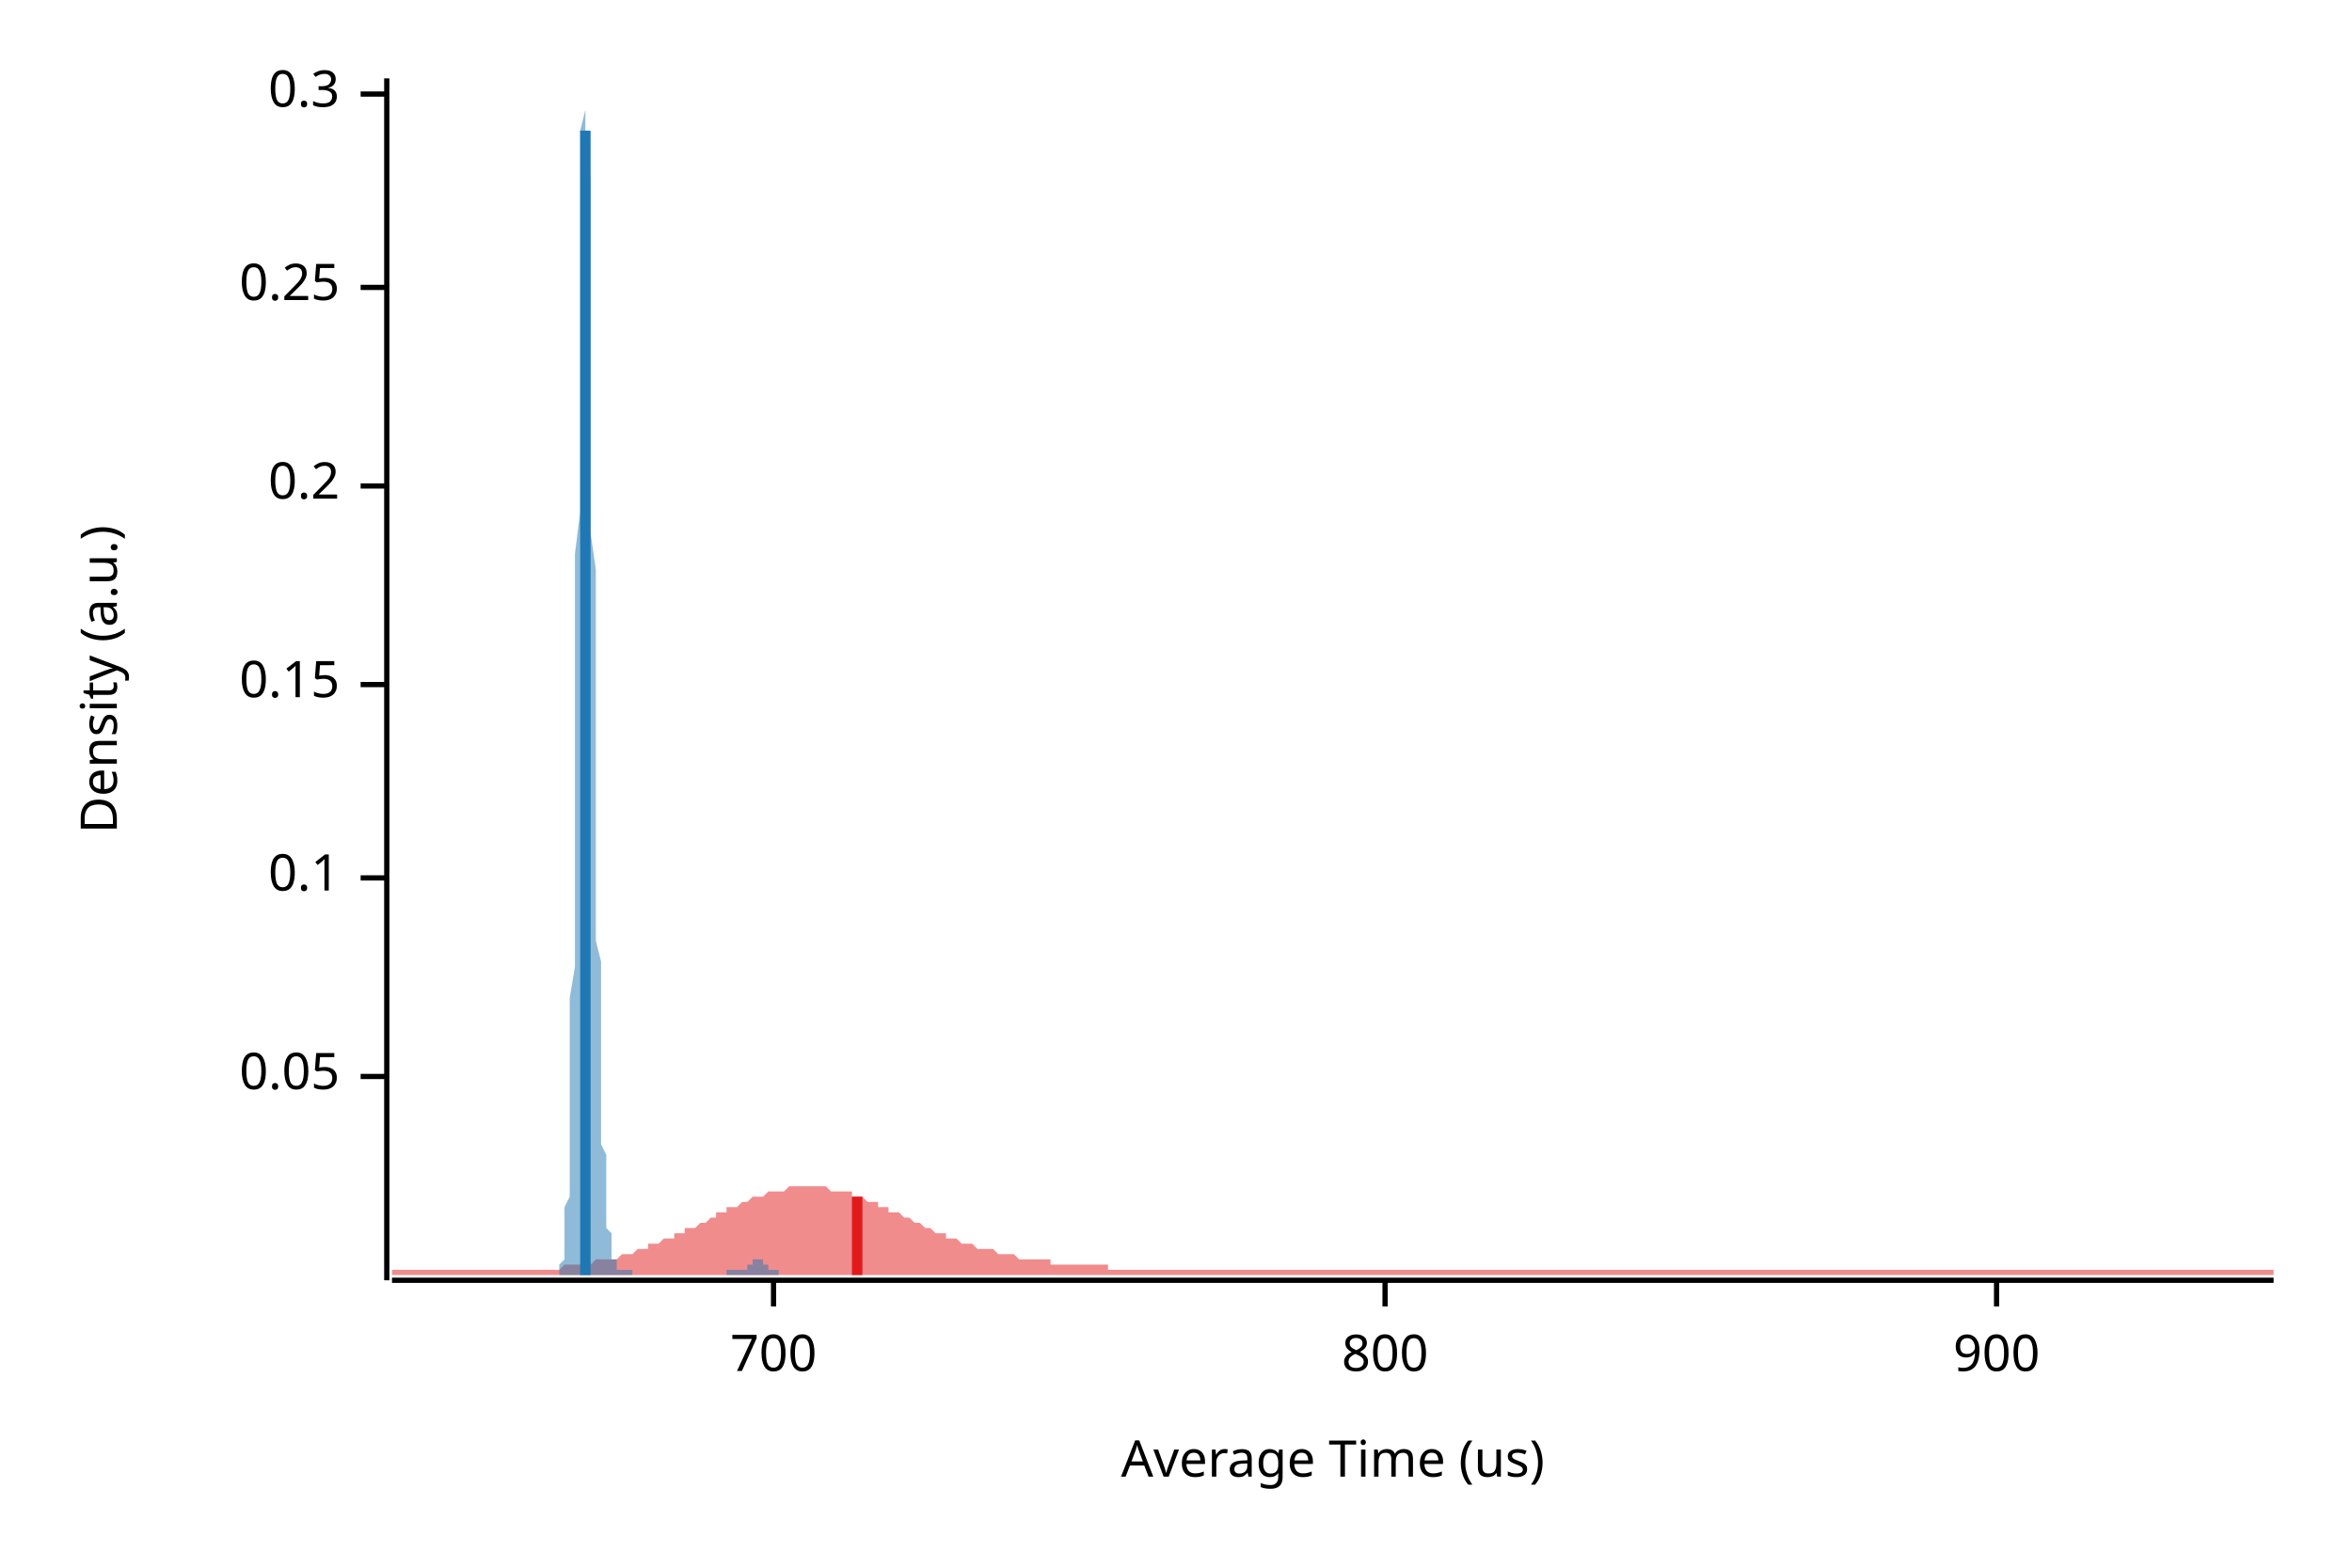
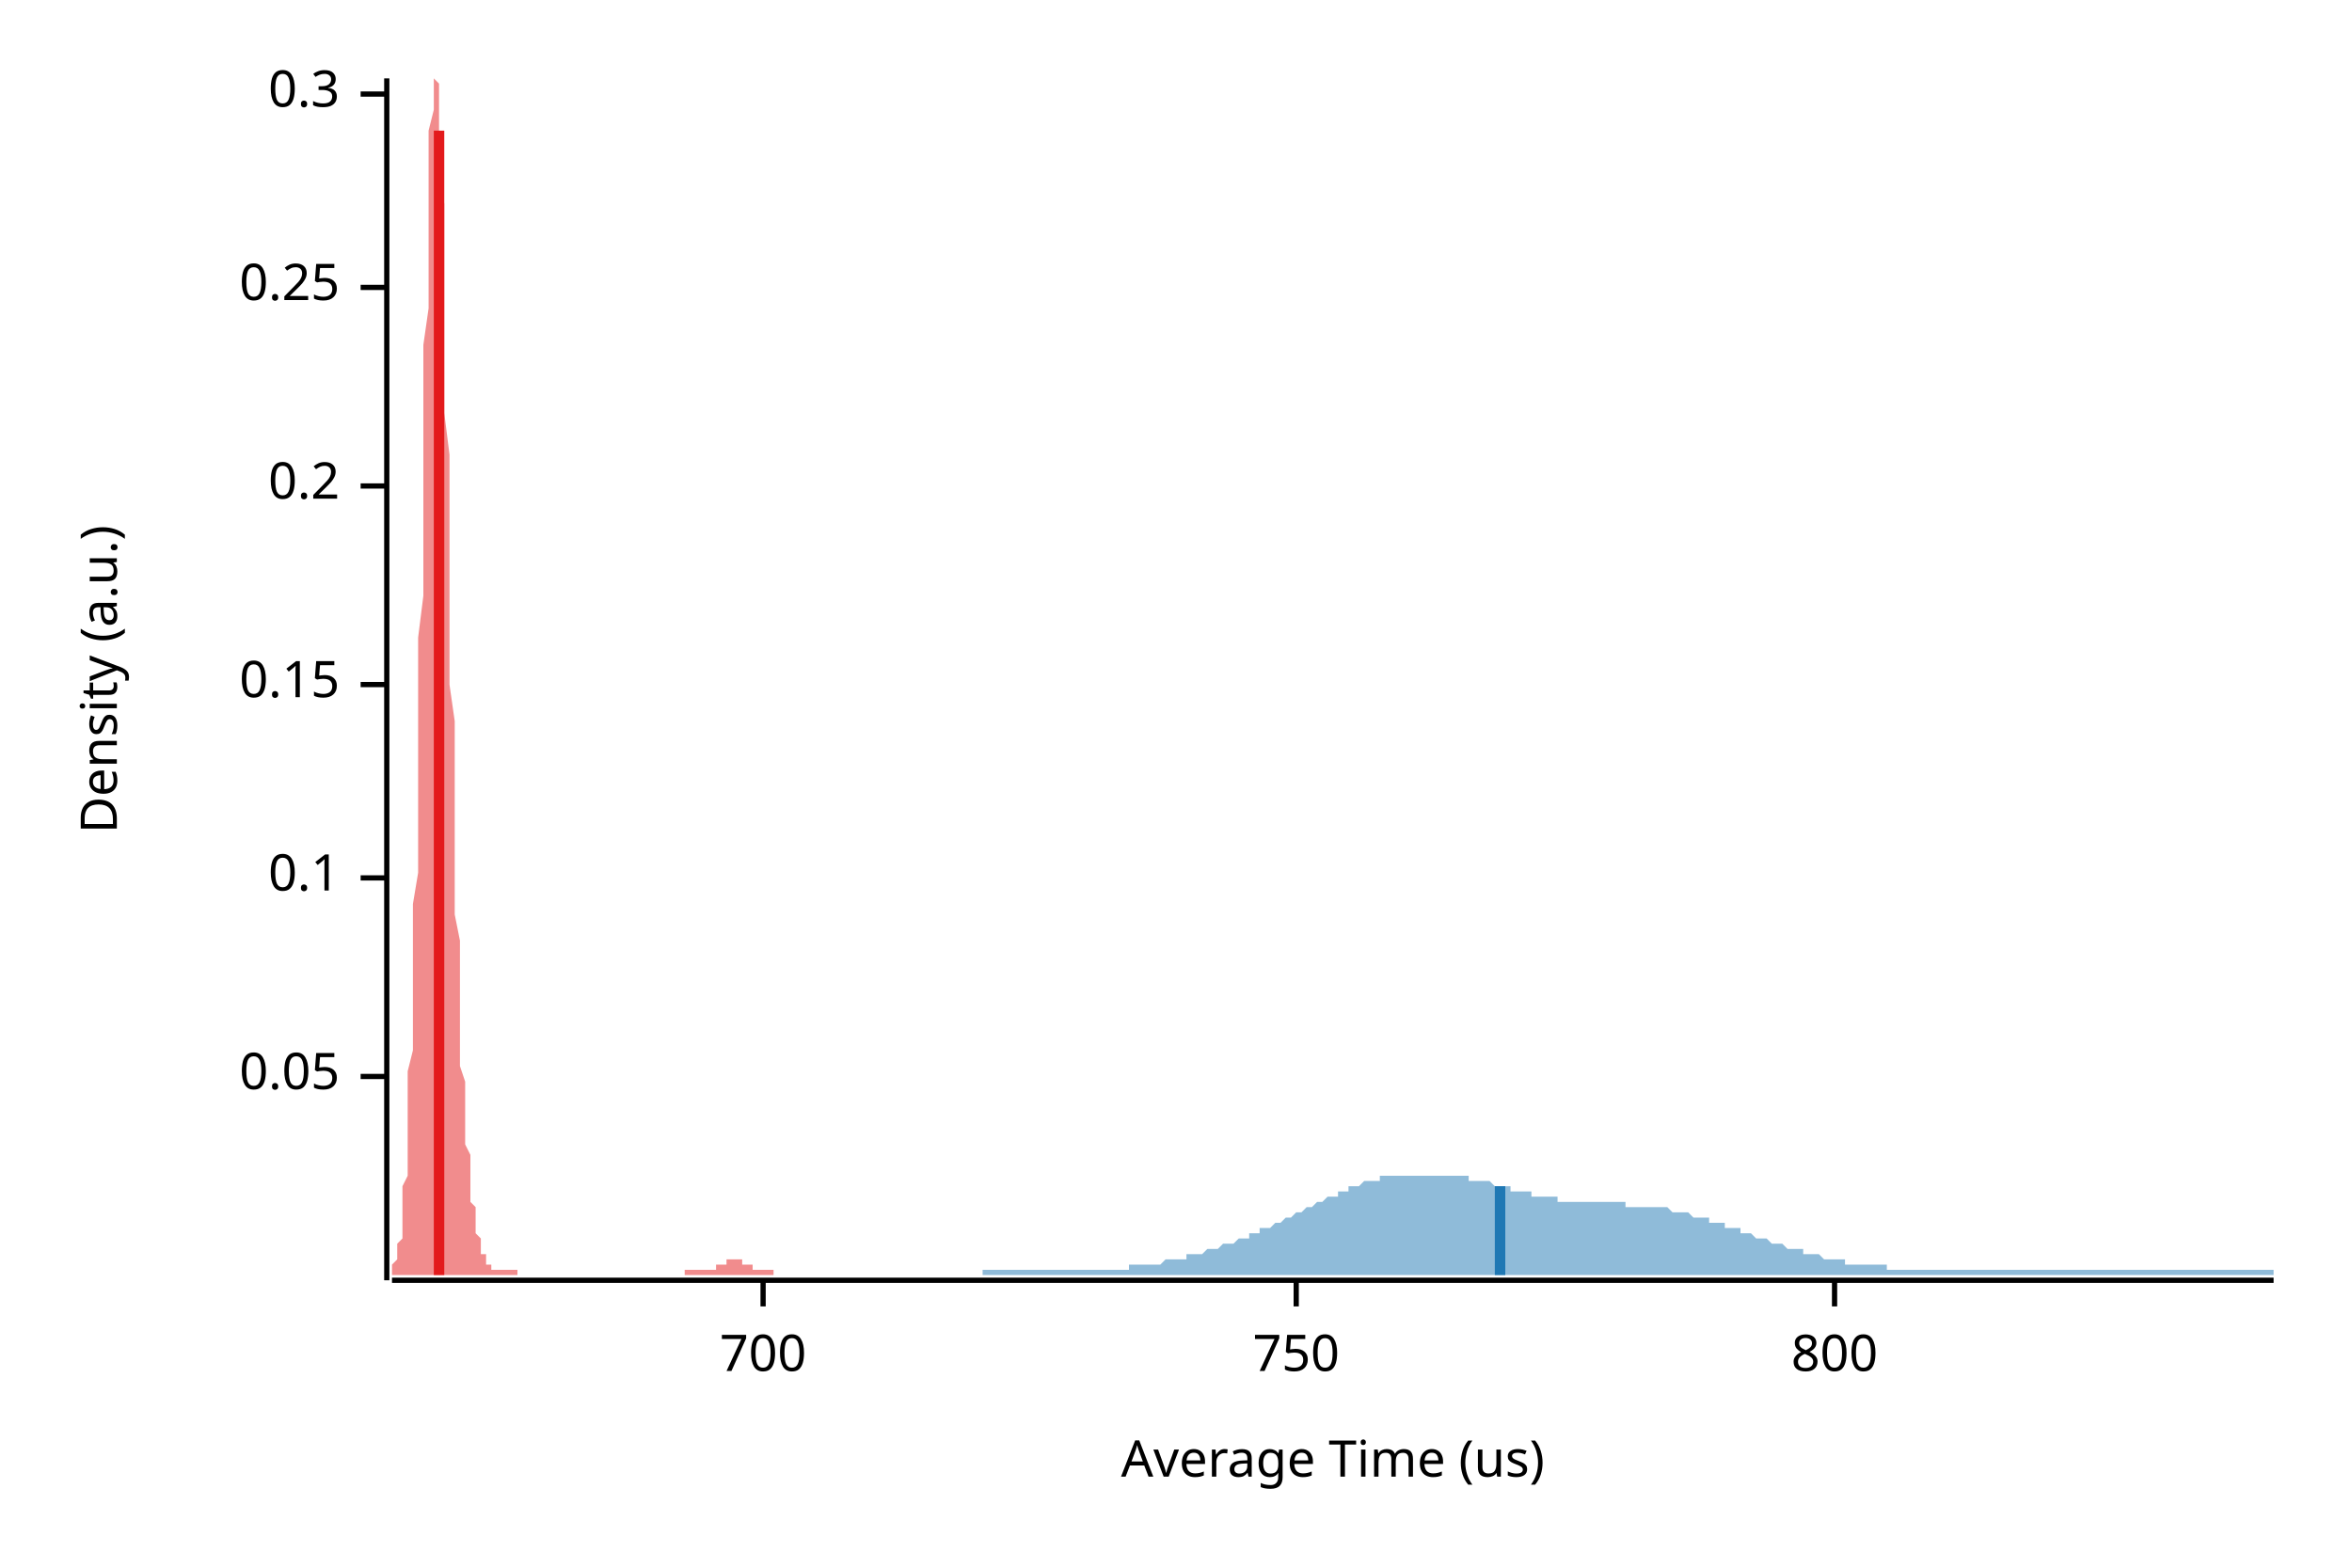
<svg xmlns="http://www.w3.org/2000/svg" width="450" height="300" viewBox="0 0 450 300">
  <text x="15" y="130" dy="0.76em" text-anchor="middle" font-family="sans-serif" font-size="9.677" opacity="1" fill="#000000" transform="rotate(270, 15, 130)">
Density (a.u.)
</text>
  <text x="255" y="285" dy="-0.5ex" text-anchor="middle" font-family="sans-serif" font-size="9.677" opacity="1" fill="#000000">
Average Time (us)
</text>
  <polyline fill="none" opacity="1" stroke="#000000" stroke-width="1" points="74,15 74,245 " />
  <text x="65" y="206" dy="0.5ex" text-anchor="end" font-family="sans-serif" font-size="9.677" opacity="1" fill="#000000">
0.05
</text>
  <polyline fill="none" opacity="1" stroke="#000000" stroke-width="1" points="69,206 74,206 " />
  <text x="65" y="168" dy="0.5ex" text-anchor="end" font-family="sans-serif" font-size="9.677" opacity="1" fill="#000000">
0.1
</text>
  <polyline fill="none" opacity="1" stroke="#000000" stroke-width="1" points="69,168 74,168 " />
  <text x="65" y="131" dy="0.5ex" text-anchor="end" font-family="sans-serif" font-size="9.677" opacity="1" fill="#000000">
0.15
</text>
  <polyline fill="none" opacity="1" stroke="#000000" stroke-width="1" points="69,131 74,131 " />
  <text x="65" y="93" dy="0.5ex" text-anchor="end" font-family="sans-serif" font-size="9.677" opacity="1" fill="#000000">
0.2
</text>
  <polyline fill="none" opacity="1" stroke="#000000" stroke-width="1" points="69,93 74,93 " />
  <text x="65" y="55" dy="0.5ex" text-anchor="end" font-family="sans-serif" font-size="9.677" opacity="1" fill="#000000">
0.25
</text>
  <polyline fill="none" opacity="1" stroke="#000000" stroke-width="1" points="69,55 74,55 " />
  <text x="65" y="18" dy="0.5ex" text-anchor="end" font-family="sans-serif" font-size="9.677" opacity="1" fill="#000000">
0.3
</text>
  <polyline fill="none" opacity="1" stroke="#000000" stroke-width="1" points="69,18 74,18 " />
  <polyline fill="none" opacity="1" stroke="#000000" stroke-width="1" points="75,245 435,245 " />
-   <text x="148" y="255" dy="0.76em" text-anchor="middle" font-family="sans-serif" font-size="9.677" opacity="1" fill="#000000">
+   <text x="146" y="255" dy="0.76em" text-anchor="middle" font-family="sans-serif" font-size="9.677" opacity="1" fill="#000000">
700
</text>
-   <polyline fill="none" opacity="1" stroke="#000000" stroke-width="1" points="148,245 148,250 " />
-   <text x="265" y="255" dy="0.76em" text-anchor="middle" font-family="sans-serif" font-size="9.677" opacity="1" fill="#000000">
+   <polyline fill="none" opacity="1" stroke="#000000" stroke-width="1" points="146,245 146,250 " />
+   <text x="248" y="255" dy="0.76em" text-anchor="middle" font-family="sans-serif" font-size="9.677" opacity="1" fill="#000000">
+ 750
+ </text>
+   <polyline fill="none" opacity="1" stroke="#000000" stroke-width="1" points="248,245 248,250 " />
+   <text x="351" y="255" dy="0.76em" text-anchor="middle" font-family="sans-serif" font-size="9.677" opacity="1" fill="#000000">
800
</text>
-   <polyline fill="none" opacity="1" stroke="#000000" stroke-width="1" points="265,245 265,250 " />
-   <text x="382" y="255" dy="0.76em" text-anchor="middle" font-family="sans-serif" font-size="9.677" opacity="1" fill="#000000">
- 900
- </text>
-   <polyline fill="none" opacity="1" stroke="#000000" stroke-width="1" points="382,245 382,250 " />
-   <polygon opacity="0.5" fill="#E31A1C" points="75,243 75,243 76,243 77,243 77,243 78,243 79,243 80,243 80,243 81,243 82,243 82,243 83,243 84,243 85,243 85,243 86,243 87,243 87,243 88,243 89,243 90,243 90,243 91,243 92,243 93,243 93,243 94,243 95,243 95,243 96,243 97,243 98,243 98,243 99,243 100,243 100,243 101,243 102,243 103,243 103,243 104,243 105,243 106,243 106,243 107,243 108,242 108,242 109,242 110,242 111,242 111,242 112,242 113,242 113,242 114,241 115,241 116,241 116,241 117,241 118,241 119,240 119,240 120,240 121,240 121,240 122,239 123,239 124,239 124,238 125,238 126,238 126,238 127,237 128,237 129,237 129,236 130,236 131,236 131,235 132,235 133,235 134,234 134,234 135,234 136,233 137,233 137,232 138,232 139,232 139,231 140,231 141,231 142,230 142,230 143,230 144,229 144,229 145,229 146,229 147,228 147,228 148,228 149,228 150,228 150,228 151,227 152,227 152,227 153,227 154,227 155,227 155,227 156,227 157,227 157,227 158,227 159,228 160,228 160,228 161,228 162,228 163,228 163,229 164,229 165,229 165,229 166,230 167,230 168,230 168,231 169,231 170,231 170,232 171,232 172,232 173,233 173,233 174,233 175,234 176,234 176,234 177,235 178,235 178,235 179,236 180,236 181,236 181,237 182,237 183,237 183,237 184,238 185,238 186,238 186,238 187,239 188,239 188,239 189,239 190,239 191,240 191,240 192,240 193,240 194,240 194,240 195,241 196,241 196,241 197,241 198,241 199,241 199,241 200,241 201,241 201,242 202,242 203,242 204,242 204,242 205,242 206,242 207,242 207,242 208,242 209,242 209,242 210,242 211,242 212,242 212,243 213,243 214,243 214,243 215,243 216,243 217,243 217,243 218,243 219,243 220,243 220,243 221,243 222,243 222,243 223,243 224,243 225,243 225,243 226,243 227,243 227,243 228,243 229,243 230,243 230,243 231,243 232,243 232,243 233,243 234,243 235,243 235,243 236,243 237,243 238,243 238,243 239,243 240,243 240,243 241,243 242,243 243,243 243,243 244,243 245,243 245,243 246,243 247,243 248,243 248,243 249,243 250,243 251,243 251,243 252,243 253,243 253,243 254,243 255,243 256,243 256,243 257,243 258,243 258,243 259,243 260,243 261,243 261,243 262,243 263,243 264,243 264,243 265,243 266,243 266,243 267,243 268,243 269,243 269,243 270,243 271,243 271,243 272,243 273,243 274,243 274,243 275,243 276,243 277,243 277,243 278,243 279,243 279,243 280,243 281,243 282,243 282,243 283,243 284,243 284,243 285,243 286,243 287,243 287,243 288,243 289,243 289,243 290,243 291,243 292,243 292,243 293,243 294,243 295,243 295,243 296,243 297,243 297,243 298,243 299,243 300,243 300,243 301,243 302,243 302,243 303,243 304,243 305,243 305,243 306,243 307,243 308,243 308,243 309,243 310,243 310,243 311,243 312,243 313,243 313,243 314,243 315,243 315,243 316,243 317,243 318,243 318,243 319,243 320,243 321,243 321,243 322,243 323,243 323,243 324,243 325,243 326,243 326,243 327,243 328,243 328,243 329,243 330,243 331,243 331,243 332,243 333,243 333,243 334,243 335,243 336,243 336,243 337,243 338,243 339,243 339,243 340,243 341,243 341,243 342,243 343,243 344,243 344,243 345,243 346,243 346,243 347,243 348,243 349,243 349,243 350,243 351,243 352,243 352,243 353,243 354,243 354,243 355,243 356,243 357,243 357,243 358,243 359,243 359,243 360,243 361,243 362,243 362,243 363,243 364,243 365,243 365,243 366,243 367,243 367,243 368,243 369,243 370,243 370,243 371,243 372,243 372,243 373,243 374,243 375,243 375,243 376,243 377,243 378,243 378,243 379,243 380,243 380,243 381,243 382,243 383,243 383,243 384,243 385,243 385,243 386,243 387,243 388,243 388,243 389,243 390,243 390,243 391,243 392,243 393,243 393,243 394,243 395,243 396,243 396,243 397,243 398,243 398,243 399,243 400,243 401,243 401,243 402,243 403,243 403,243 404,243 405,243 406,243 406,243 407,243 408,243 409,243 409,243 410,243 411,243 411,243 412,243 413,243 414,243 414,243 415,243 416,243 416,243 417,243 418,243 419,243 419,243 420,243 421,243 422,243 422,243 423,243 424,243 424,243 425,243 426,243 427,243 427,243 428,243 429,243 429,243 430,243 431,243 432,243 432,243 433,243 434,243 435,243 435,244 75,244 " />
-   <polygon opacity="0.5" fill="#1F78B4" points="107,243 107,243 107,243 107,243 107,242 107,242 107,242 108,241 108,241 108,241 108,240 108,239 108,239 108,238 108,237 108,236 108,234 108,233 108,231 109,229 109,227 109,225 109,222 109,220 109,216 109,213 109,209 109,205 109,201 109,196 109,191 110,185 110,180 110,173 110,167 110,160 110,153 110,146 110,138 110,130 110,122 110,114 110,106 111,98 111,90 111,82 111,74 111,66 111,59 111,52 111,46 111,40 111,34 111,29 111,25 112,21 112,18 112,16 112,15 112,15 112,15 112,15 112,16 112,18 112,21 112,25 112,29 113,34 113,39 113,45 113,51 113,58 113,65 113,72 113,79 113,87 113,94 113,102 114,109 114,117 114,124 114,131 114,138 114,145 114,151 114,158 114,164 114,169 114,175 114,180 115,184 115,189 115,193 115,197 115,201 115,204 115,207 115,210 115,213 115,215 115,217 115,219 116,221 116,223 116,225 116,226 116,228 116,229 116,230 116,231 116,232 116,233 116,234 116,235 117,236 117,236 117,237 117,238 117,238 117,239 117,239 117,239 117,240 117,240 117,241 117,241 118,241 118,241 118,242 118,242 118,242 118,242 118,242 118,243 118,243 118,243 118,243 118,243 119,243 119,243 119,243 119,243 119,243 119,243 119,243 119,243 119,243 119,243 119,243 119,243 120,243 120,243 120,243 120,243 120,243 120,243 120,243 120,243 120,243 120,243 120,243 120,243 121,243 121,243 121,243 121,243 121,243 121,243 121,243 121,244 121,244 121,244 121,244 121,244 122,244 122,244 122,244 122,244 122,244 122,244 122,244 122,244 122,244 122,244 122,244 123,244 123,244 123,244 123,244 123,244 123,244 123,244 123,244 123,244 123,244 123,244 123,244 124,244 124,244 124,244 124,244 124,244 124,244 124,244 124,244 124,244 124,244 124,244 124,244 125,244 125,244 125,244 125,244 125,244 125,244 125,244 125,244 125,244 125,244 125,244 125,244 126,244 126,244 126,244 126,244 126,244 126,244 126,244 126,244 126,244 126,244 126,244 126,244 127,244 127,244 127,244 127,244 127,244 127,244 127,244 127,244 127,244 127,244 127,244 127,244 128,244 128,244 128,244 128,244 128,244 128,244 128,244 128,244 128,244 128,244 128,244 128,244 129,244 129,244 129,244 129,244 129,244 129,244 129,244 129,244 129,244 129,244 129,244 129,244 130,244 130,244 130,244 130,244 130,244 130,244 130,244 130,244 130,244 130,244 130,244 130,244 131,244 131,244 131,244 131,244 131,244 131,244 131,244 131,244 131,244 131,244 131,244 132,244 132,244 132,244 132,244 132,244 132,244 132,244 132,244 132,244 132,244 132,244 132,244 133,244 133,244 133,244 133,244 133,244 133,244 133,244 133,244 133,244 133,244 133,244 133,244 134,244 134,244 134,244 134,244 134,244 134,244 134,244 134,244 134,244 134,244 134,244 134,244 135,244 135,244 135,244 135,244 135,244 135,244 135,244 135,244 135,244 135,244 135,244 135,244 136,244 136,244 136,244 136,244 136,244 136,244 136,244 136,244 136,244 136,244 136,244 136,244 137,244 137,244 137,244 137,244 137,244 137,244 137,244 137,244 137,244 137,244 137,244 137,244 138,244 138,244 138,244 138,244 138,244 138,244 138,244 138,244 138,244 138,244 138,244 138,244 139,244 139,244 139,244 139,244 139,244 139,244 139,244 139,243 139,243 139,243 139,243 139,243 140,243 140,243 140,243 140,243 140,243 140,243 140,243 140,243 140,243 140,243 140,243 141,243 141,243 141,243 141,243 141,243 141,243 141,243 141,243 141,243 141,243 141,243 141,243 142,243 142,243 142,243 142,243 142,243 142,243 142,243 142,243 142,243 142,243 142,243 142,243 143,243 143,243 143,243 143,243 143,242 143,242 143,242 143,242 143,242 143,242 143,242 143,242 144,242 144,242 144,242 144,241 144,241 144,241 144,241 144,241 144,241 144,241 144,241 144,241 145,241 145,241 145,241 145,241 145,241 145,241 145,241 145,241 145,241 145,241 145,241 145,241 146,241 146,242 146,242 146,242 146,242 146,242 146,242 146,242 146,242 146,242 146,242 146,242 147,242 147,243 147,243 147,243 147,243 147,243 147,243 147,243 147,243 147,243 147,243 147,243 148,243 148,243 148,243 148,243 148,243 148,243 148,243 148,243 148,243 148,243 148,243 148,243 149,243 149,243 149,243 149,243 149,243 149,244 107,244 " />
-   <polyline fill="none" opacity="1" stroke="#E31A1C" stroke-width="2" points="164,244 164,229 " />
-   <polyline fill="none" opacity="1" stroke="#1F78B4" stroke-width="2" points="112,244 112,25 " />
+   <polyline fill="none" opacity="1" stroke="#000000" stroke-width="1" points="351,245 351,250 " />
+   <polygon opacity="0.5" fill="#E31A1C" points="75,243 75,243 75,243 75,243 75,242 75,242 75,242 76,241 76,241 76,241 76,240 76,239 76,239 76,238 77,237 77,236 77,234 77,233 77,231 77,229 77,227 78,225 78,222 78,220 78,216 78,213 78,209 78,205 79,201 79,196 79,191 79,185 79,180 79,173 80,167 80,160 80,153 80,146 80,138 80,130 80,122 81,114 81,106 81,98 81,90 81,82 81,74 81,66 82,59 82,52 82,46 82,40 82,34 82,29 82,25 83,21 83,18 83,16 83,15 83,15 83,15 83,15 84,16 84,18 84,21 84,25 84,29 84,34 85,39 85,45 85,51 85,58 85,65 85,72 85,79 86,87 86,94 86,102 86,109 86,117 86,124 86,131 87,138 87,145 87,151 87,158 87,164 87,169 87,175 88,180 88,184 88,189 88,193 88,197 88,201 88,204 89,207 89,210 89,213 89,215 89,217 89,219 90,221 90,223 90,225 90,226 90,228 90,229 90,230 91,231 91,232 91,233 91,234 91,235 91,236 91,236 92,237 92,238 92,238 92,239 92,239 92,239 92,240 93,240 93,241 93,241 93,241 93,241 93,242 93,242 94,242 94,242 94,242 94,243 94,243 94,243 95,243 95,243 95,243 95,243 95,243 95,243 95,243 96,243 96,243 96,243 96,243 96,243 96,243 96,243 97,243 97,243 97,243 97,243 97,243 97,243 97,243 98,243 98,243 98,243 98,243 98,243 98,243 99,243 99,243 99,243 99,243 99,243 99,243 99,244 100,244 100,244 100,244 100,244 100,244 100,244 100,244 101,244 101,244 101,244 101,244 101,244 101,244 101,244 102,244 102,244 102,244 102,244 102,244 102,244 102,244 103,244 103,244 103,244 103,244 103,244 103,244 104,244 104,244 104,244 104,244 104,244 104,244 104,244 105,244 105,244 105,244 105,244 105,244 105,244 105,244 106,244 106,244 106,244 106,244 106,244 106,244 106,244 107,244 107,244 107,244 107,244 107,244 107,244 107,244 108,244 108,244 108,244 108,244 108,244 108,244 109,244 109,244 109,244 109,244 109,244 109,244 109,244 110,244 110,244 110,244 110,244 110,244 110,244 110,244 111,244 111,244 111,244 111,244 111,244 111,244 111,244 112,244 112,244 112,244 112,244 112,244 112,244 112,244 113,244 113,244 113,244 113,244 113,244 113,244 114,244 114,244 114,244 114,244 114,244 114,244 114,244 115,244 115,244 115,244 115,244 115,244 115,244 115,244 116,244 116,244 116,244 116,244 116,244 116,244 116,244 117,244 117,244 117,244 117,244 117,244 117,244 118,244 118,244 118,244 118,244 118,244 118,244 118,244 119,244 119,244 119,244 119,244 119,244 119,244 119,244 120,244 120,244 120,244 120,244 120,244 120,244 120,244 121,244 121,244 121,244 121,244 121,244 121,244 121,244 122,244 122,244 122,244 122,244 122,244 122,244 123,244 123,244 123,244 123,244 123,244 123,244 123,244 124,244 124,244 124,244 124,244 124,244 124,244 124,244 125,244 125,244 125,244 125,244 125,244 125,244 125,244 126,244 126,244 126,244 126,244 126,244 126,244 126,244 127,244 127,244 127,244 127,244 127,244 127,244 128,244 128,244 128,244 128,244 128,244 128,244 128,244 129,244 129,244 129,244 129,244 129,244 129,244 129,244 130,244 130,244 130,244 130,244 130,244 130,244 130,244 131,244 131,244 131,243 131,243 131,243 131,243 131,243 132,243 132,243 132,243 132,243 132,243 132,243 133,243 133,243 133,243 133,243 133,243 133,243 133,243 134,243 134,243 134,243 134,243 134,243 134,243 134,243 135,243 135,243 135,243 135,243 135,243 135,243 135,243 136,243 136,243 136,243 136,243 136,243 136,243 136,243 137,243 137,243 137,243 137,243 137,243 137,242 138,242 138,242 138,242 138,242 138,242 138,242 138,242 139,242 139,242 139,242 139,241 139,241 139,241 139,241 140,241 140,241 140,241 140,241 140,241 140,241 140,241 141,241 141,241 141,241 141,241 141,241 141,241 142,241 142,241 142,241 142,241 142,241 142,242 142,242 143,242 143,242 143,242 143,242 143,242 143,242 143,242 144,242 144,242 144,242 144,243 144,243 144,243 144,243 145,243 145,243 145,243 145,243 145,243 145,243 145,243 146,243 146,243 146,243 146,243 146,243 146,243 147,243 147,243 147,243 147,243 147,243 147,243 147,243 148,243 148,243 148,243 148,243 148,244 75,244 " />
+   <polygon opacity="0.5" fill="#1F78B4" points="188,243 188,243 189,243 189,243 190,243 190,243 191,243 191,243 192,243 192,243 193,243 193,243 194,243 194,243 195,243 195,243 196,243 196,243 197,243 197,243 198,243 198,243 199,243 199,243 200,243 200,243 201,243 201,243 202,243 202,243 203,243 203,243 204,243 204,243 205,243 205,243 206,243 206,243 207,243 207,243 208,243 208,243 209,243 209,243 210,243 210,243 211,243 211,243 212,243 212,243 213,243 213,243 214,243 214,243 214,243 215,243 215,243 216,243 216,242 217,242 217,242 218,242 218,242 219,242 219,242 220,242 220,242 221,242 221,242 222,242 222,242 223,241 223,241 224,241 224,241 225,241 225,241 226,241 226,241 227,241 227,240 228,240 228,240 229,240 229,240 230,240 230,240 231,239 231,239 232,239 232,239 233,239 233,239 234,238 234,238 235,238 235,238 236,238 236,238 237,237 237,237 238,237 238,237 239,237 239,236 240,236 240,236 241,236 241,235 242,235 242,235 243,235 243,235 244,234 244,234 245,234 245,234 246,233 246,233 247,233 247,233 248,232 248,232 249,232 249,232 250,231 250,231 251,231 251,231 252,230 252,230 253,230 253,230 254,229 254,229 255,229 255,229 256,229 256,228 257,228 257,228 258,228 258,227 258,227 259,227 259,227 260,227 260,227 261,226 261,226 262,226 262,226 263,226 263,226 264,226 264,225 265,225 265,225 266,225 266,225 267,225 267,225 268,225 268,225 269,225 269,225 270,225 270,225 271,225 271,225 272,225 272,225 273,225 273,225 274,225 274,225 275,225 275,225 276,225 276,225 277,225 277,225 278,225 278,225 279,225 279,225 280,225 280,225 281,225 281,226 282,226 282,226 283,226 283,226 284,226 284,226 285,226 285,226 286,227 286,227 287,227 287,227 288,227 288,227 289,227 289,228 290,228 290,228 291,228 291,228 292,228 292,228 293,228 293,229 294,229 294,229 295,229 295,229 296,229 296,229 297,229 297,229 298,229 298,230 299,230 299,230 300,230 300,230 301,230 301,230 302,230 302,230 302,230 303,230 303,230 304,230 304,230 305,230 305,230 306,230 306,230 307,230 307,230 308,230 308,230 309,230 309,230 310,230 310,230 311,230 311,231 312,231 312,231 313,231 313,231 314,231 314,231 315,231 315,231 316,231 316,231 317,231 317,231 318,231 318,231 319,231 319,231 320,232 320,232 321,232 321,232 322,232 322,232 323,232 323,232 324,233 324,233 325,233 325,233 326,233 326,233 327,233 327,234 328,234 328,234 329,234 329,234 330,234 330,235 331,235 331,235 332,235 332,235 333,235 333,236 334,236 334,236 335,236 335,236 336,237 336,237 337,237 337,237 338,237 338,237 339,238 339,238 340,238 340,238 341,238 341,238 342,239 342,239 343,239 343,239 344,239 344,239 345,239 345,240 346,240 346,240 346,240 347,240 347,240 348,240 348,240 349,241 349,241 350,241 350,241 351,241 351,241 352,241 352,241 353,241 353,242 354,242 354,242 355,242 355,242 356,242 356,242 357,242 357,242 358,242 358,242 359,242 359,242 360,242 360,242 361,242 361,243 362,243 362,243 363,243 363,243 364,243 364,243 365,243 365,243 366,243 366,243 367,243 367,243 368,243 368,243 369,243 369,243 370,243 370,243 371,243 371,243 372,243 372,243 373,243 373,243 374,243 374,243 375,243 375,243 376,243 376,243 377,243 377,243 378,243 378,243 379,243 379,243 380,243 380,243 381,243 381,243 382,243 382,243 383,243 383,243 384,243 384,243 385,243 385,243 386,243 386,243 387,243 387,243 388,243 388,243 389,243 389,243 390,243 390,243 391,243 391,243 391,243 392,243 392,243 393,243 393,243 394,243 394,243 395,243 395,243 396,243 396,243 397,243 397,243 398,243 398,243 399,243 399,243 400,243 400,243 401,243 401,243 402,243 402,243 403,243 403,243 404,243 404,243 405,243 405,243 406,243 406,243 407,243 407,243 408,243 408,243 409,243 409,243 410,243 410,243 411,243 411,243 412,243 412,243 413,243 413,243 414,243 414,243 415,243 415,243 416,243 416,243 417,243 417,243 418,243 418,243 419,243 419,243 420,243 420,243 421,243 421,243 422,243 422,243 423,243 423,243 424,243 424,243 425,243 425,243 426,243 426,243 427,243 427,243 428,243 428,243 429,243 429,243 430,243 430,243 431,243 431,243 432,243 432,243 433,243 433,243 434,243 434,243 435,243 435,244 188,244 " />
+   <polyline fill="none" opacity="1" stroke="#E31A1C" stroke-width="2" points="84,244 84,25 " />
+   <polyline fill="none" opacity="1" stroke="#1F78B4" stroke-width="2" points="287,244 287,227 " />
</svg>
